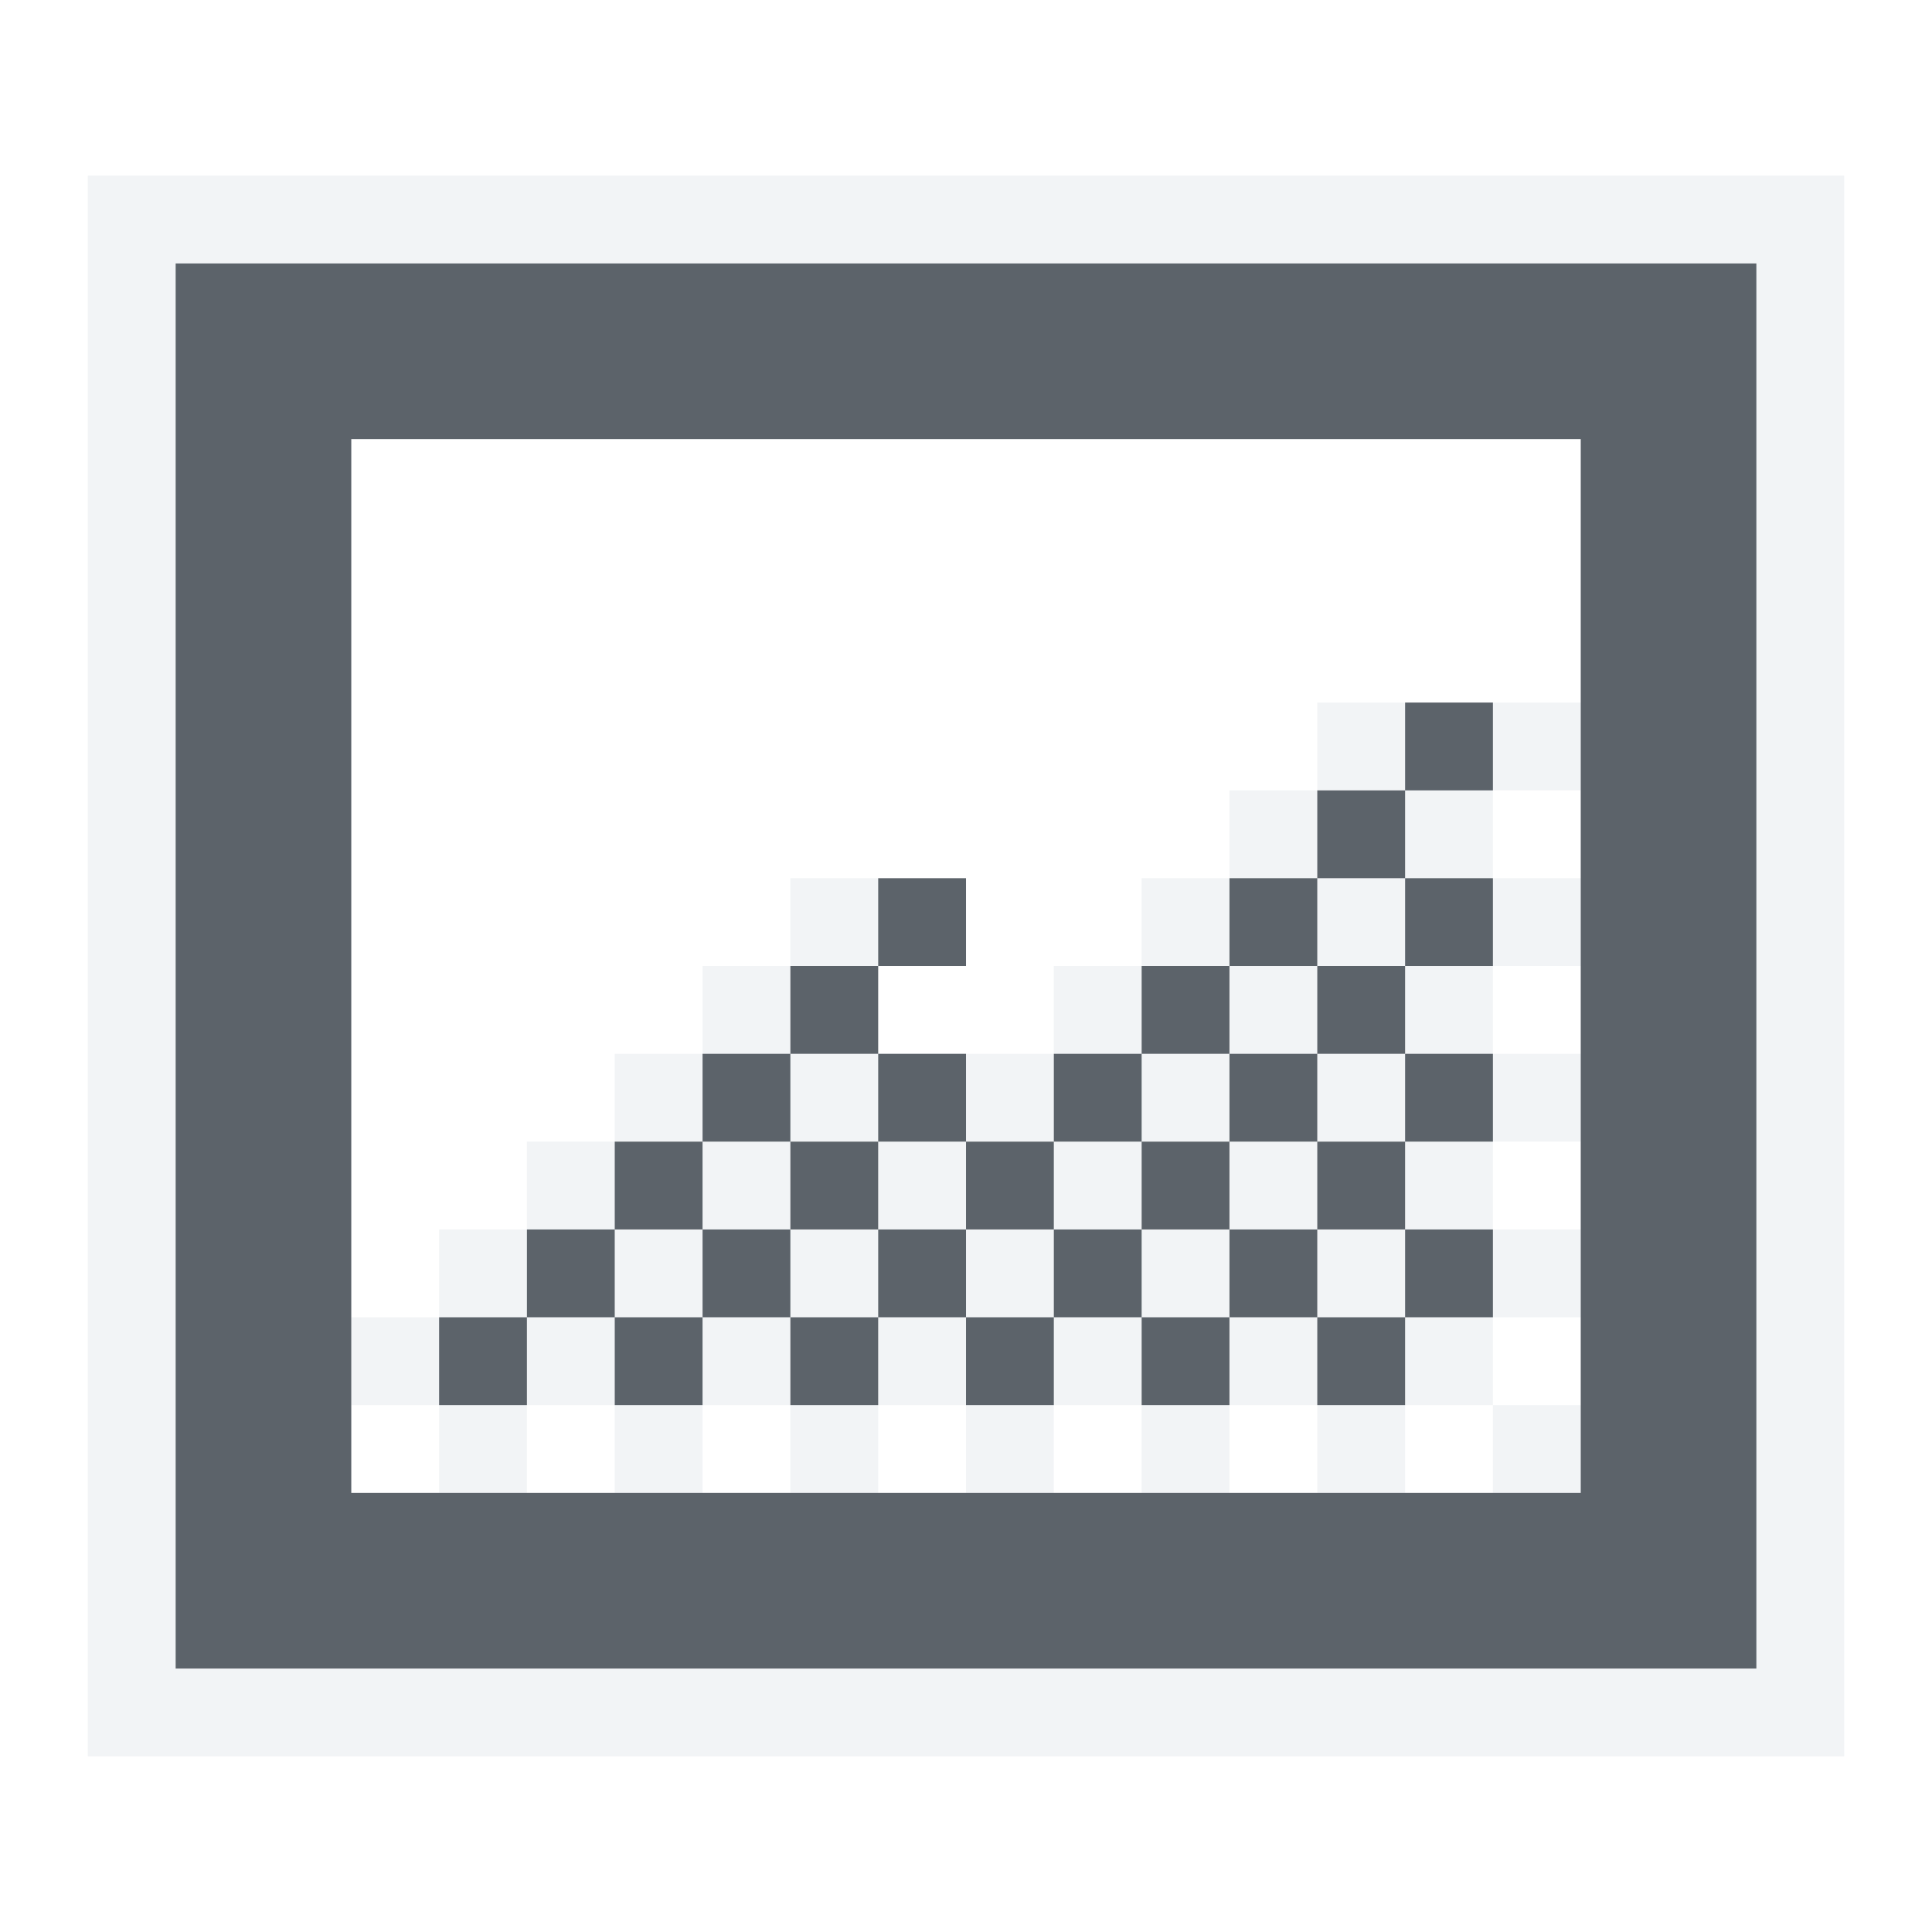
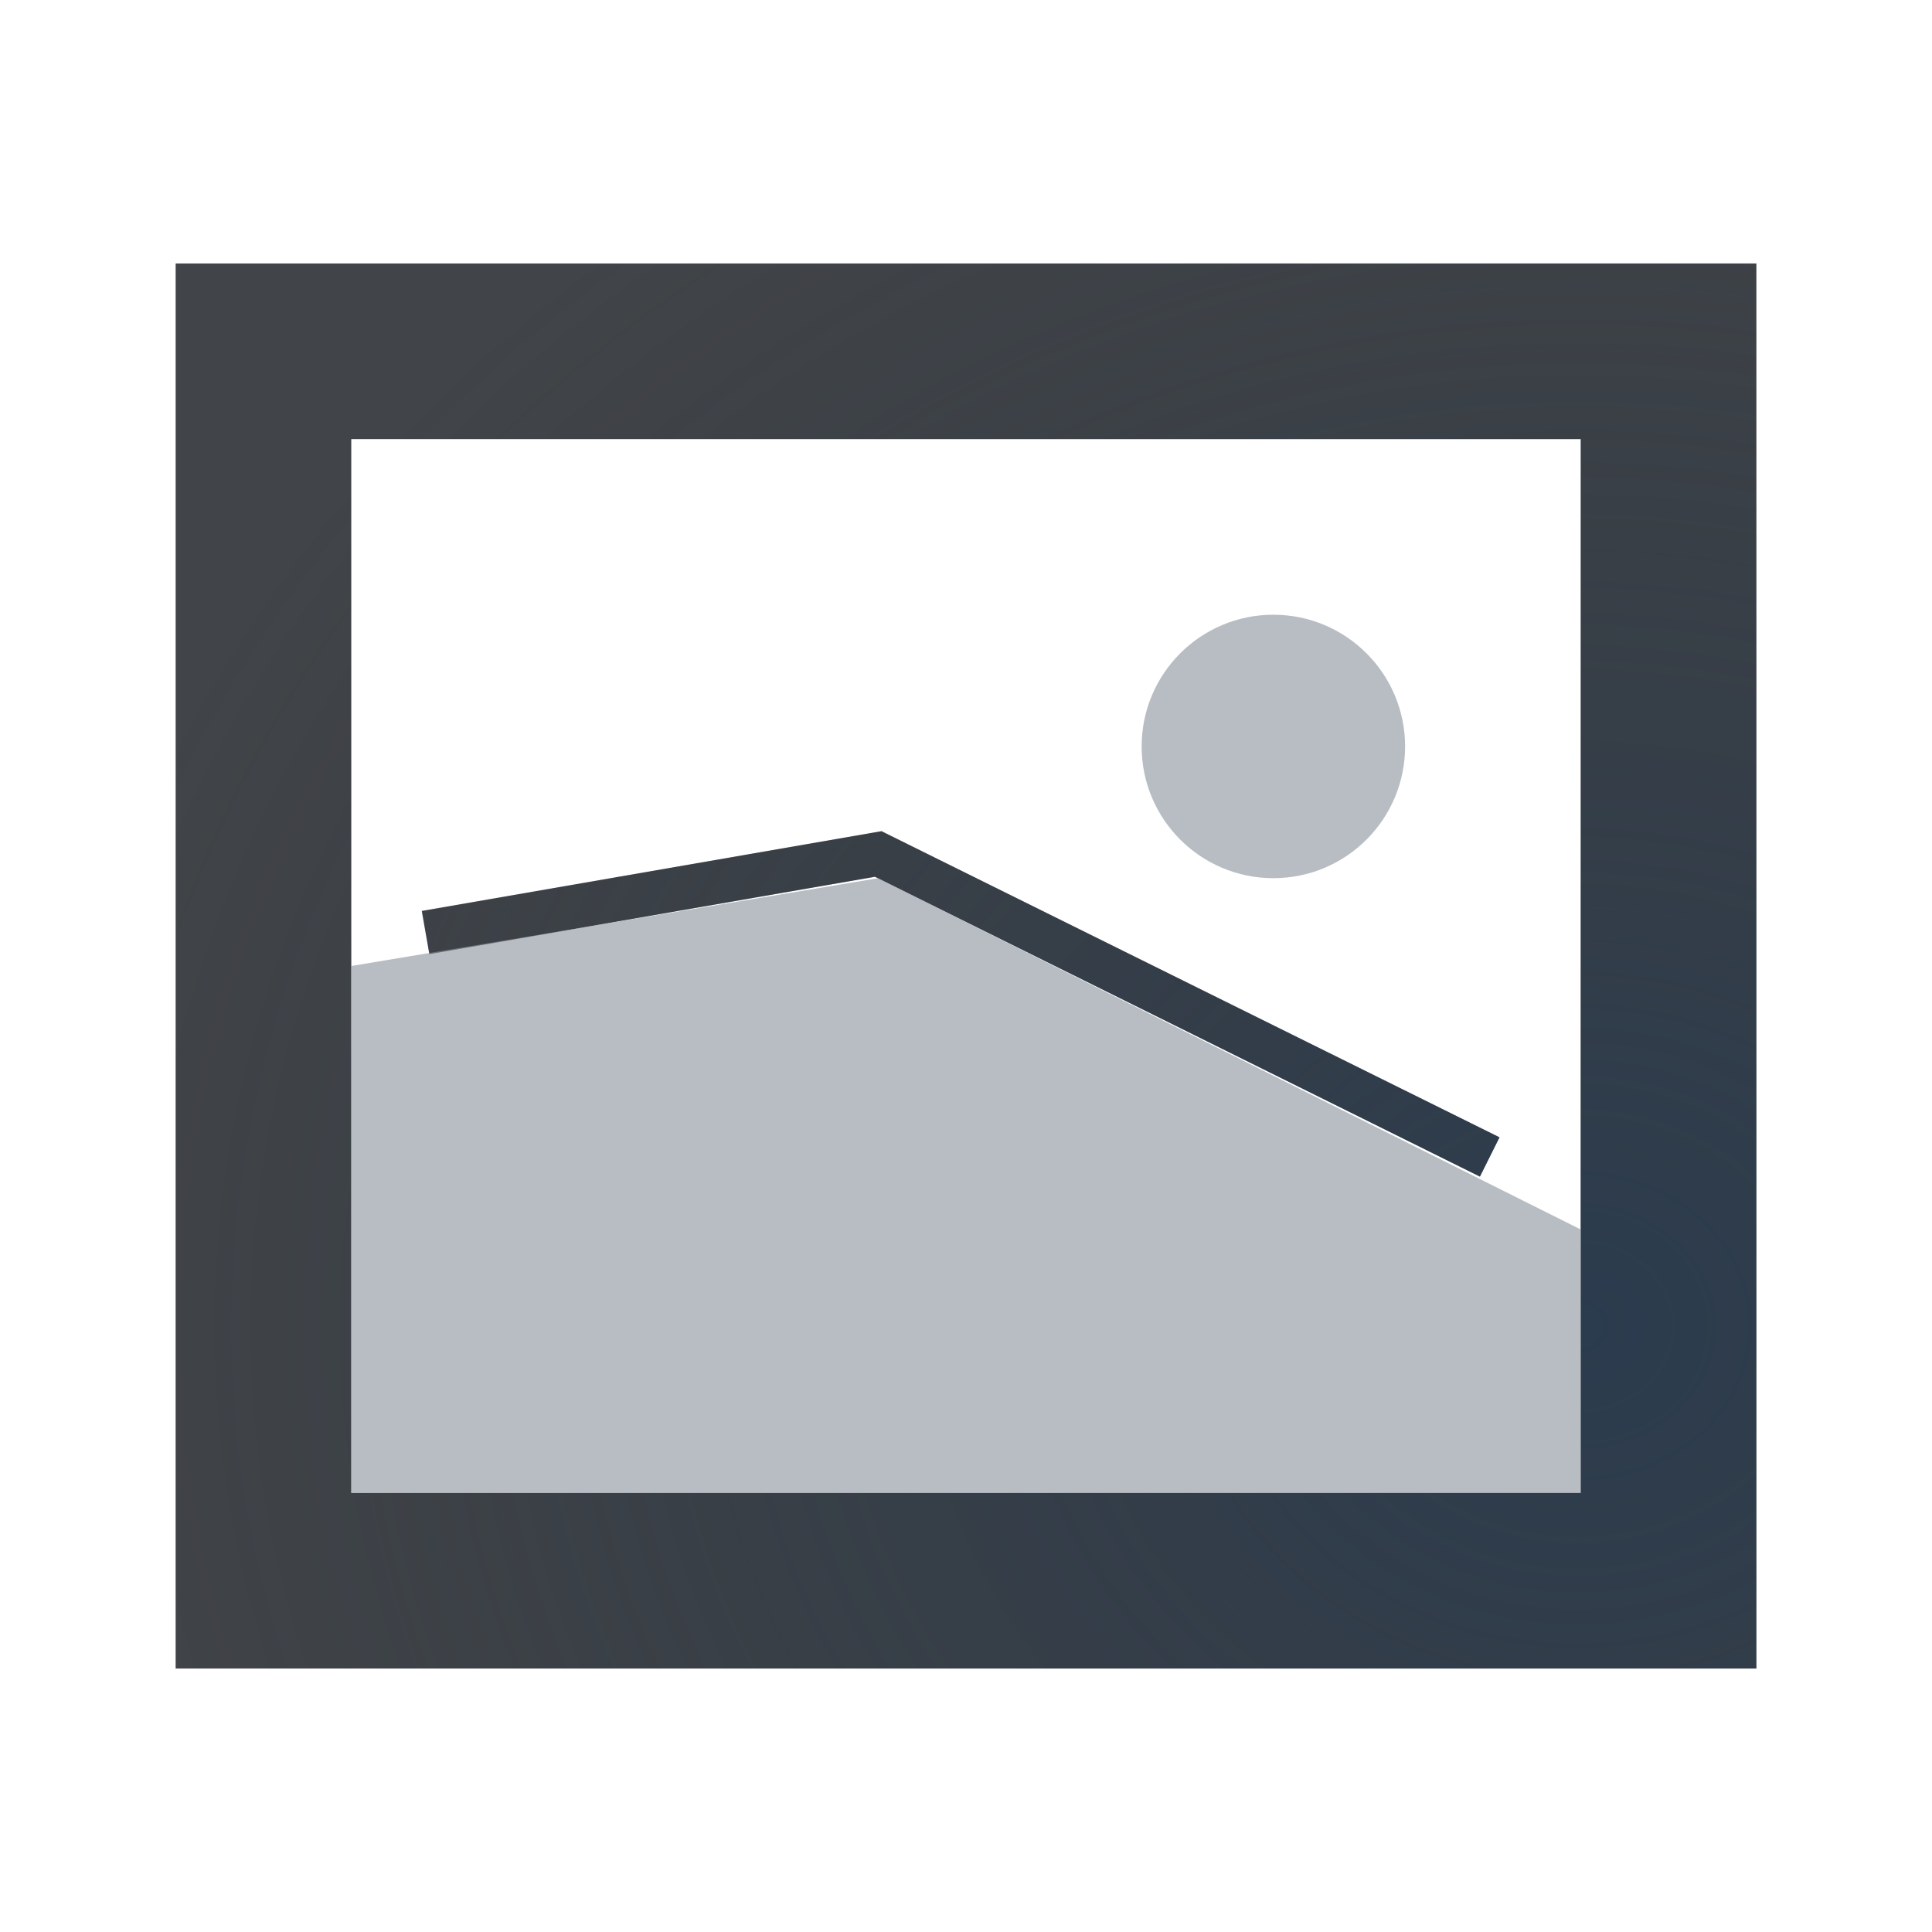
- <svg xmlns="http://www.w3.org/2000/svg" width="22" height="22" id="svg13094" version="1.1">
-   <defs id="defs13096" />
-   <g transform="translate(8065.266,-1106.371)" id="layer1">
-     <path style="color:#000000;fill:#f1f3f5;fill-opacity:0.903;fill-rule:nonzero;stroke:none;stroke-width:2;marker:none;visibility:visible;display:inline;overflow:visible;enable-background:accumulate" d="m -8064.266,1108.371 0,18 20,0 0,-18 -20,0 z m 1,1 18,0 0,16 -18,0 0,-16 z m 13,5 0,1 1,0 0,-1 -1,0 z m 1,1 0,1 1,0 0,-1 -1,0 z m 1,0 1,0 0,-1 -1,0 0,1 z m 0,1 0,1 1,0 0,-1 -1,0 z m 0,1 -1,0 0,1 1,0 0,-1 z m 0,1 0,1 1,0 0,-1 -1,0 z m 0,1 -1,0 0,1 1,0 0,-1 z m 0,1 0,1 1,0 0,-1 -1,0 z m 0,1 -1,0 0,1 1,0 0,-1 z m 0,1 0,1 1,0 0,-1 -1,0 z m -1,0 -1,0 0,1 1,0 0,-1 z m -1,0 0,-1 -1,0 0,1 1,0 z m -1,0 -1,0 0,1 1,0 0,-1 z m -1,0 0,-1 -1,0 0,1 1,0 z m -1,0 -1,0 0,1 1,0 0,-1 z m -1,0 0,-1 -1,0 0,1 1,0 z m -1,0 -1,0 0,1 1,0 0,-1 z m -1,0 0,-1 -1,0 0,1 1,0 z m -1,0 -1,0 0,1 1,0 0,-1 z m -1,0 0,-1 -1,0 0,1 1,0 z m -1,0 -1,0 0,1 1,0 0,-1 z m -1,0 0,-1 -1,0 0,1 1,0 z m 0,-1 1,0 0,-1 -1,0 0,1 z m 1,-1 1,0 0,-1 -1,0 0,1 z m 1,-1 1,0 0,-1 -1,0 0,1 z m 1,-1 1,0 0,-1 -1,0 0,1 z m 1,-1 1,0 0,-1 -1,0 0,1 z m 0,1 0,1 1,0 0,-1 -1,0 z m 1,1 0,1 1,0 0,-1 -1,0 z m 1,0 1,0 0,-1 -1,0 0,1 z m 1,-1 1,0 0,-1 -1,0 0,1 z m 1,-1 1,0 0,-1 -1,0 0,1 z m 1,-1 1,0 0,-1 -1,0 0,1 z m 1,0 0,1 1,0 0,-1 -1,0 z m 0,1 -1,0 0,1 1,0 0,-1 z m 0,1 0,1 1,0 0,-1 -1,0 z m 0,1 -1,0 0,1 1,0 0,-1 z m 0,1 0,1 1,0 0,-1 -1,0 z m -1,0 -1,0 0,1 1,0 0,-1 z m -1,0 0,-1 -1,0 0,1 1,0 z m -1,0 -1,0 0,1 1,0 0,-1 z m 1,-1 1,0 0,-1 -1,0 0,1 z m -3,1 -1,0 0,1 1,0 0,-1 z m -1,0 0,-1 -1,0 0,1 1,0 z m -1,0 -1,0 0,1 1,0 0,-1 z" id="rect3010" />
-     <path style="fill:#27303a;fill-opacity:0.753;fill-rule:nonzero;stroke:none" d="m -8063.266,1109.371 0,16 18,0 0,-16 -18,0 z m 2,2 6,0 2,0 6,0 0,12 -6,0 -2,0 -6,0 0,-12 z m 12,3 0,1 1,0 0,-1 -1,0 z m 0,1 -1,0 0,1 1,0 0,-1 z m 0,1 0,1 1,0 0,-1 -1,0 z m 0,1 -1,0 0,1 1,0 0,-1 z m 0,1 0,1 1,0 0,-1 -1,0 z m 0,1 -1,0 0,1 1,0 0,-1 z m 0,1 0,1 1,0 0,-1 -1,0 z m 0,1 -1,0 0,1 1,0 0,-1 z m -1,0 0,-1 -1,0 0,1 1,0 z m -1,0 -1,0 0,1 1,0 0,-1 z m -1,0 0,-1 -1,0 0,1 1,0 z m -1,0 -1,0 0,1 1,0 0,-1 z m -1,0 0,-1 -1,0 0,1 1,0 z m -1,0 -1,0 0,1 1,0 0,-1 z m -1,0 0,-1 -1,0 0,1 1,0 z m -1,0 -1,0 0,1 1,0 0,-1 z m -1,0 0,-1 -1,0 0,1 1,0 z m -1,0 -1,0 0,1 1,0 0,-1 z m 1,-1 1,0 0,-1 -1,0 0,1 z m 1,-1 1,0 0,-1 -1,0 0,1 z m 1,-1 1,0 0,-1 -1,0 0,1 z m 1,-1 1,0 0,-1 -1,0 0,1 z m 0,1 0,1 1,0 0,-1 -1,0 z m 1,1 0,1 1,0 0,-1 -1,0 z m 1,0 1,0 0,-1 -1,0 0,1 z m 1,-1 1,0 0,-1 -1,0 0,1 z m 1,-1 1,0 0,-1 -1,0 0,1 z m 0,1 0,1 1,0 0,-1 -1,0 z m 0,1 -1,0 0,1 1,0 0,-1 z m -4,0 -1,0 0,1 1,0 0,-1 z" id="path3007" />
-     <g transform="translate(-4489.39,2542.129)" id="g10690-2">
-       <g id="g4224" transform="matrix(0.9705813,0,0,-0.9705813,-134.0016,566.0021)" />
-     </g>
-   </g>
+ <svg xmlns="http://www.w3.org/2000/svg" width="22" height="22" version="1.1">
+   <defs>
+     <radialGradient id="b" cx="3" cy="3.693" r="10" gradientTransform="matrix(2.1,0,0,1.89,-4.2999,-3.9799)" gradientUnits="userSpaceOnUse">
+       <stop stop-color="#ffffff" stop-opacity=".749" offset="0" />
+       <stop stop-color="#ffffff" stop-opacity=".605" offset="1" />
+     </radialGradient>
+     <radialGradient id="a" cx="-9415.5" cy="5035" r="9" gradientTransform="matrix(1.9691 0 0 1.7503 18558 -8797.6)" gradientUnits="userSpaceOnUse">
+       <stop stop-color="#213851" stop-opacity=".906" offset="0" />
+       <stop stop-color="#27303a" stop-opacity="0" offset="1" />
+     </radialGradient>
+   </defs>
+   <path d="m1 2v18h20v-18zm1 1h18v16h-18zm12.5 4a1.5 1.5 0 0 0-1.5 1.5 1.5 1.5 0 0 0 1.5 1.5 1.5 1.5 0 0 0 1.5-1.5 1.5 1.5 0 0 0-1.5-1.5z" color="#000000" fill="url(#b)" fill-opacity=".999" style="paint-order:normal" />
+   <path d="m2 3v16h18v-16h-18zm2 2h14v12h-14v-12zm6.037 4.465-5.234 0.908 0.086 0.492 5.074-0.881 6.889 3.414 0.223-0.447-7.037-3.486z" fill="#090d11" fill-opacity=".766" style="paint-order:normal" />
+   <path d="m2 3v16h18v-16h-18zm2 2h14v12h-14v-12zm6.037 4.465-5.234 0.908 0.086 0.492 5.074-0.881 6.889 3.414 0.223-0.447-7.037-3.486z" fill="url(#a)" fill-opacity=".753" style="paint-order:normal" />
+   <path d="m4 11 6-1 8 4v3h-14z" fill="#8a929e" fill-opacity=".609" style="paint-order:normal" />
+   <circle cx="14.5" cy="8.5" r="1.5" fill="#8a929e" fill-opacity=".609" style="paint-order:normal" />
</svg>
